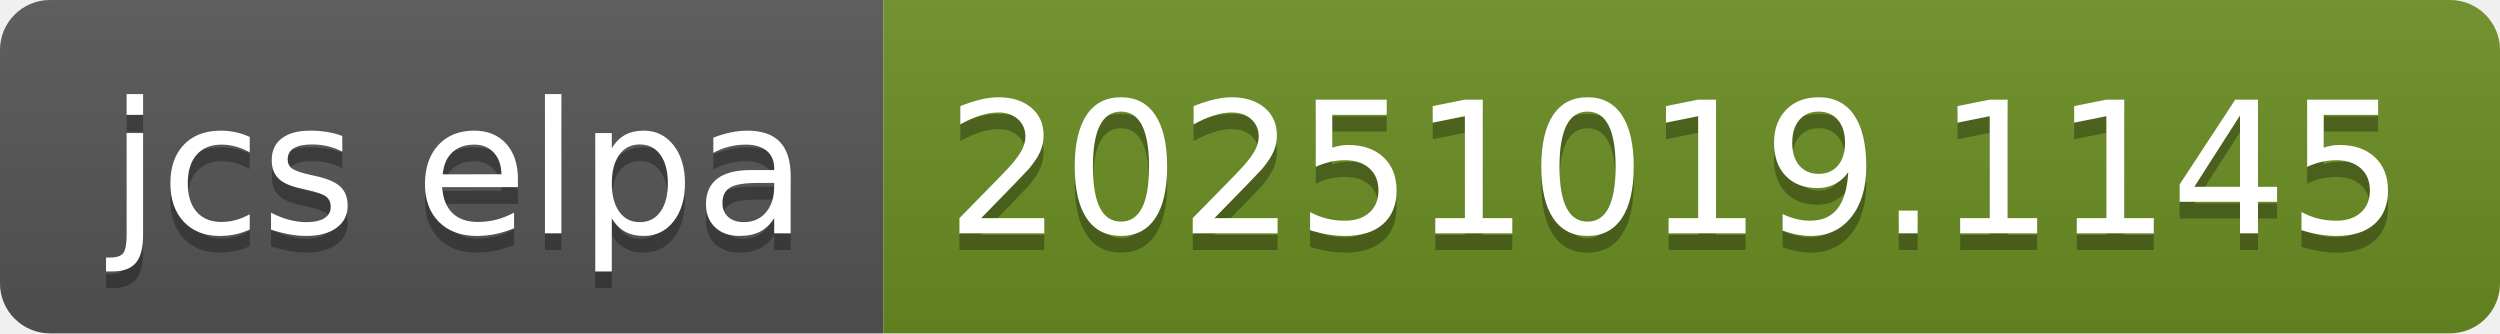
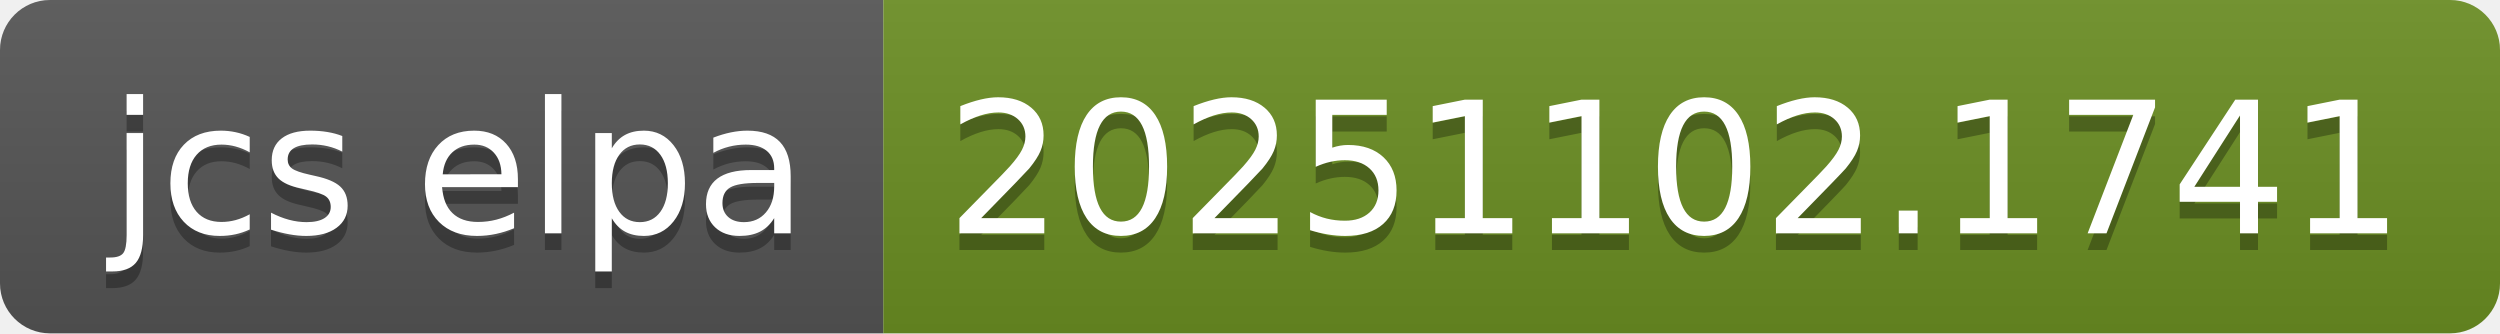
- <svg xmlns="http://www.w3.org/2000/svg" width="150" height="20" role="img" aria-label="jcs elpa: 20251019.1145">
+ <svg xmlns="http://www.w3.org/2000/svg" width="150" height="20" role="img" aria-label="jcs elpa: 20251102.1741">
  <linearGradient id="s" x2="0" y2="100%">
    <stop offset="0" stop-color="#bbb" stop-opacity=".1" />
    <stop offset="1" stop-opacity=".1" />
  </linearGradient>
  <clipPath id="r">
    <rect width="150" height="20" rx="3" fill="#fff" />
  </clipPath>
  <g clip-path="url(#r)">
    <rect width="53" height="20" fill="#555" />
    <rect x="53" width="97" height="20" fill="#6b8e23" />
    <rect width="150" height="20" fill="url(#s)" />
  </g>
  <g fill="#fff" text-anchor="middle" font-family="Verdana,Geneva,DejaVu Sans,sans-serif" text-rendering="geometricPrecision" font-size="110">
    <text aria-hidden="true" x="275" y="150" fill="#010101" fill-opacity=".3" transform="scale(.1)" textLength="430">jcs elpa</text>
    <text x="275" y="140" transform="scale(.1)" fill="#fff" textLength="430">jcs elpa</text>
-     <text aria-hidden="true" x="1005" y="150" fill="#010101" fill-opacity=".3" transform="scale(.1)" textLength="870">20251019.1145</text>
-     <text x="1005" y="140" transform="scale(.1)" fill="#fff" textLength="870">20251019.1145</text>
+     <text aria-hidden="true" x="1005" y="150" fill="#010101" fill-opacity=".3" transform="scale(.1)" textLength="870">20251102.1741</text>
+     <text x="1005" y="140" transform="scale(.1)" fill="#fff" textLength="870">20251102.1741</text>
  </g>
</svg>
